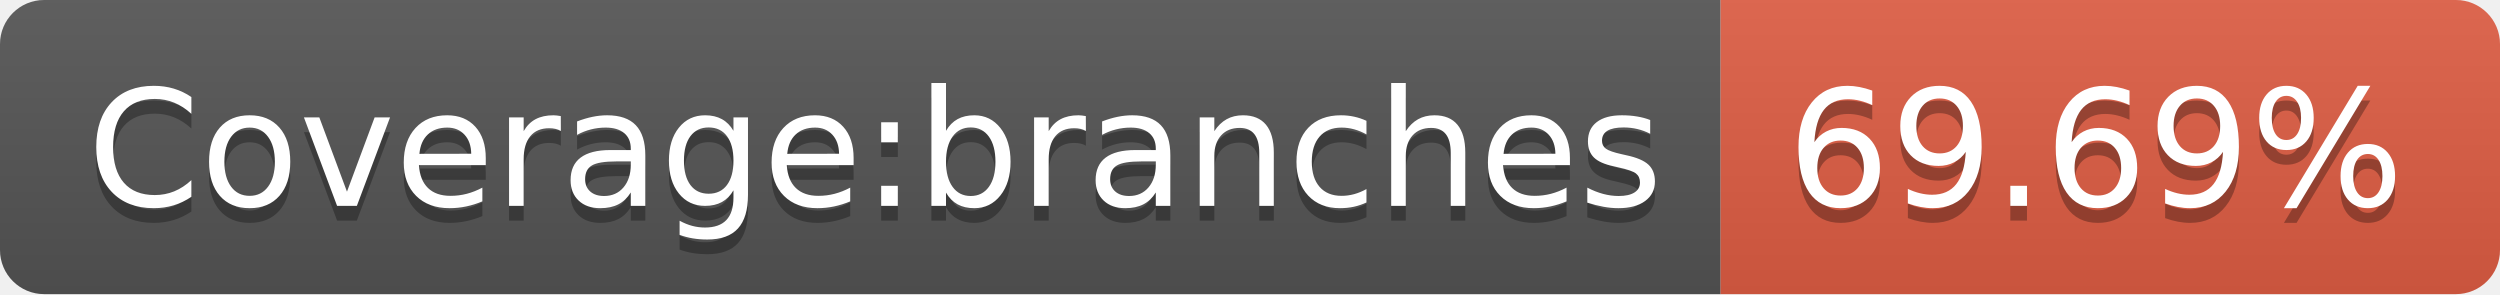
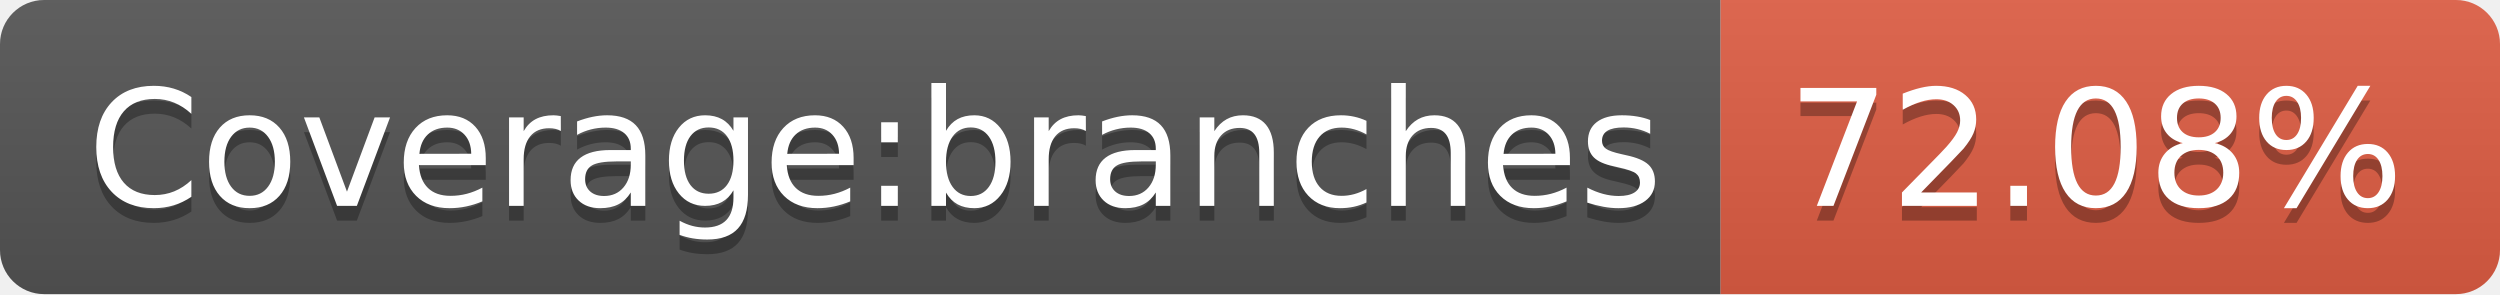
- <svg xmlns="http://www.w3.org/2000/svg" width="170" height="20" role="img" aria-label="Coverage:branches: 69.69%">
+ <svg xmlns="http://www.w3.org/2000/svg" width="170" height="20" role="img" aria-label="Coverage:branches: 72.08%">
  <linearGradient id="s" x2="0" y2="100%">
    <stop offset="0" stop-color="#bbb" stop-opacity=".1" />
    <stop offset="1" stop-opacity=".1" />
  </linearGradient>
  <clipPath id="r">
    <rect width="170" height="20" rx="3" fill="#fff" />
  </clipPath>
  <g clip-path="url(#r)">
    <rect width="117" height="20" fill="#555" />
    <rect x="117" width="53" height="20" fill="#e05d44" />
    <rect width="170" height="20" fill="url(#s)" />
  </g>
  <g fill="#fff" text-anchor="middle" font-family="Verdana,Geneva,DejaVu Sans,sans-serif" text-rendering="geometricPrecision" font-size="110">
    <text aria-hidden="true" x="595" y="150" fill="#010101" fill-opacity=".3" transform="scale(.1)" textLength="1070">Coverage:branches</text>
    <text x="595" y="140" transform="scale(.1)" fill="#fff" textLength="1070">Coverage:branches</text>
-     <text aria-hidden="true" x="1425" y="150" fill="#010101" fill-opacity=".3" transform="scale(.1)" textLength="430">69.69%</text>
-     <text x="1425" y="140" transform="scale(.1)" fill="#fff" textLength="430">69.69%</text>
+     <text aria-hidden="true" x="1425" y="150" fill="#010101" fill-opacity=".3" transform="scale(.1)" textLength="430">72.08%</text>
+     <text x="1425" y="140" transform="scale(.1)" fill="#fff" textLength="430">72.08%</text>
  </g>
</svg>
